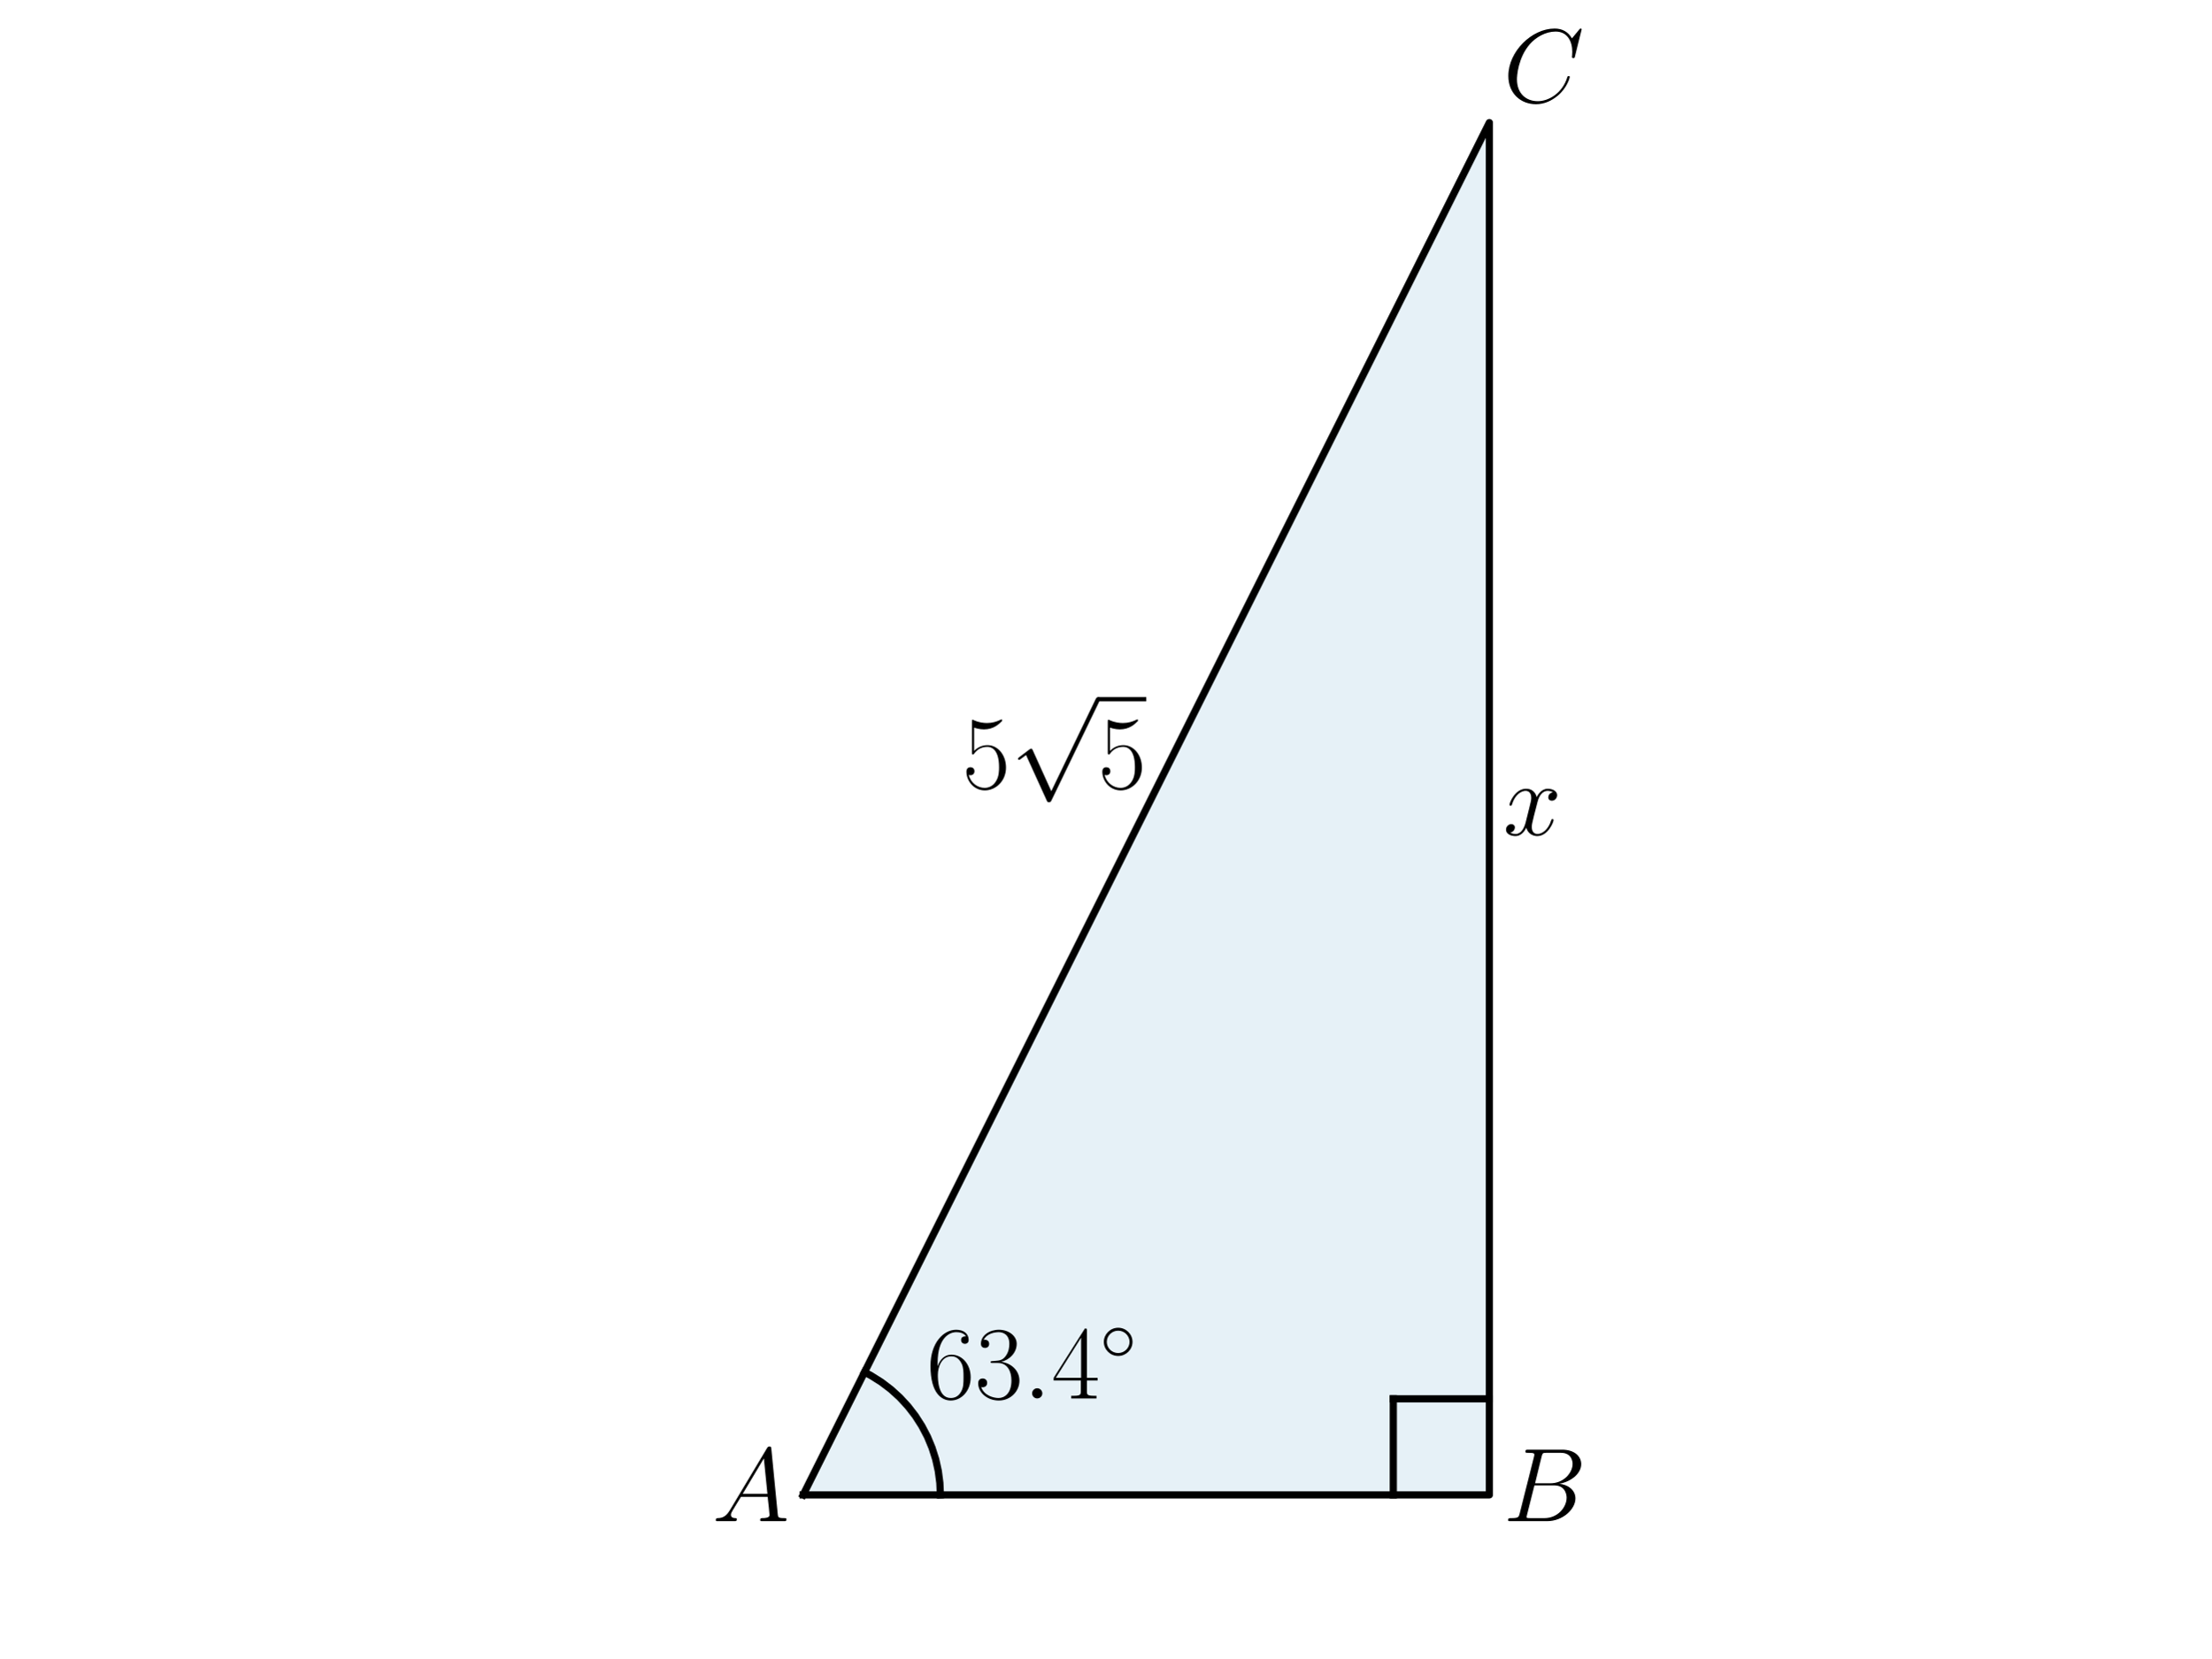
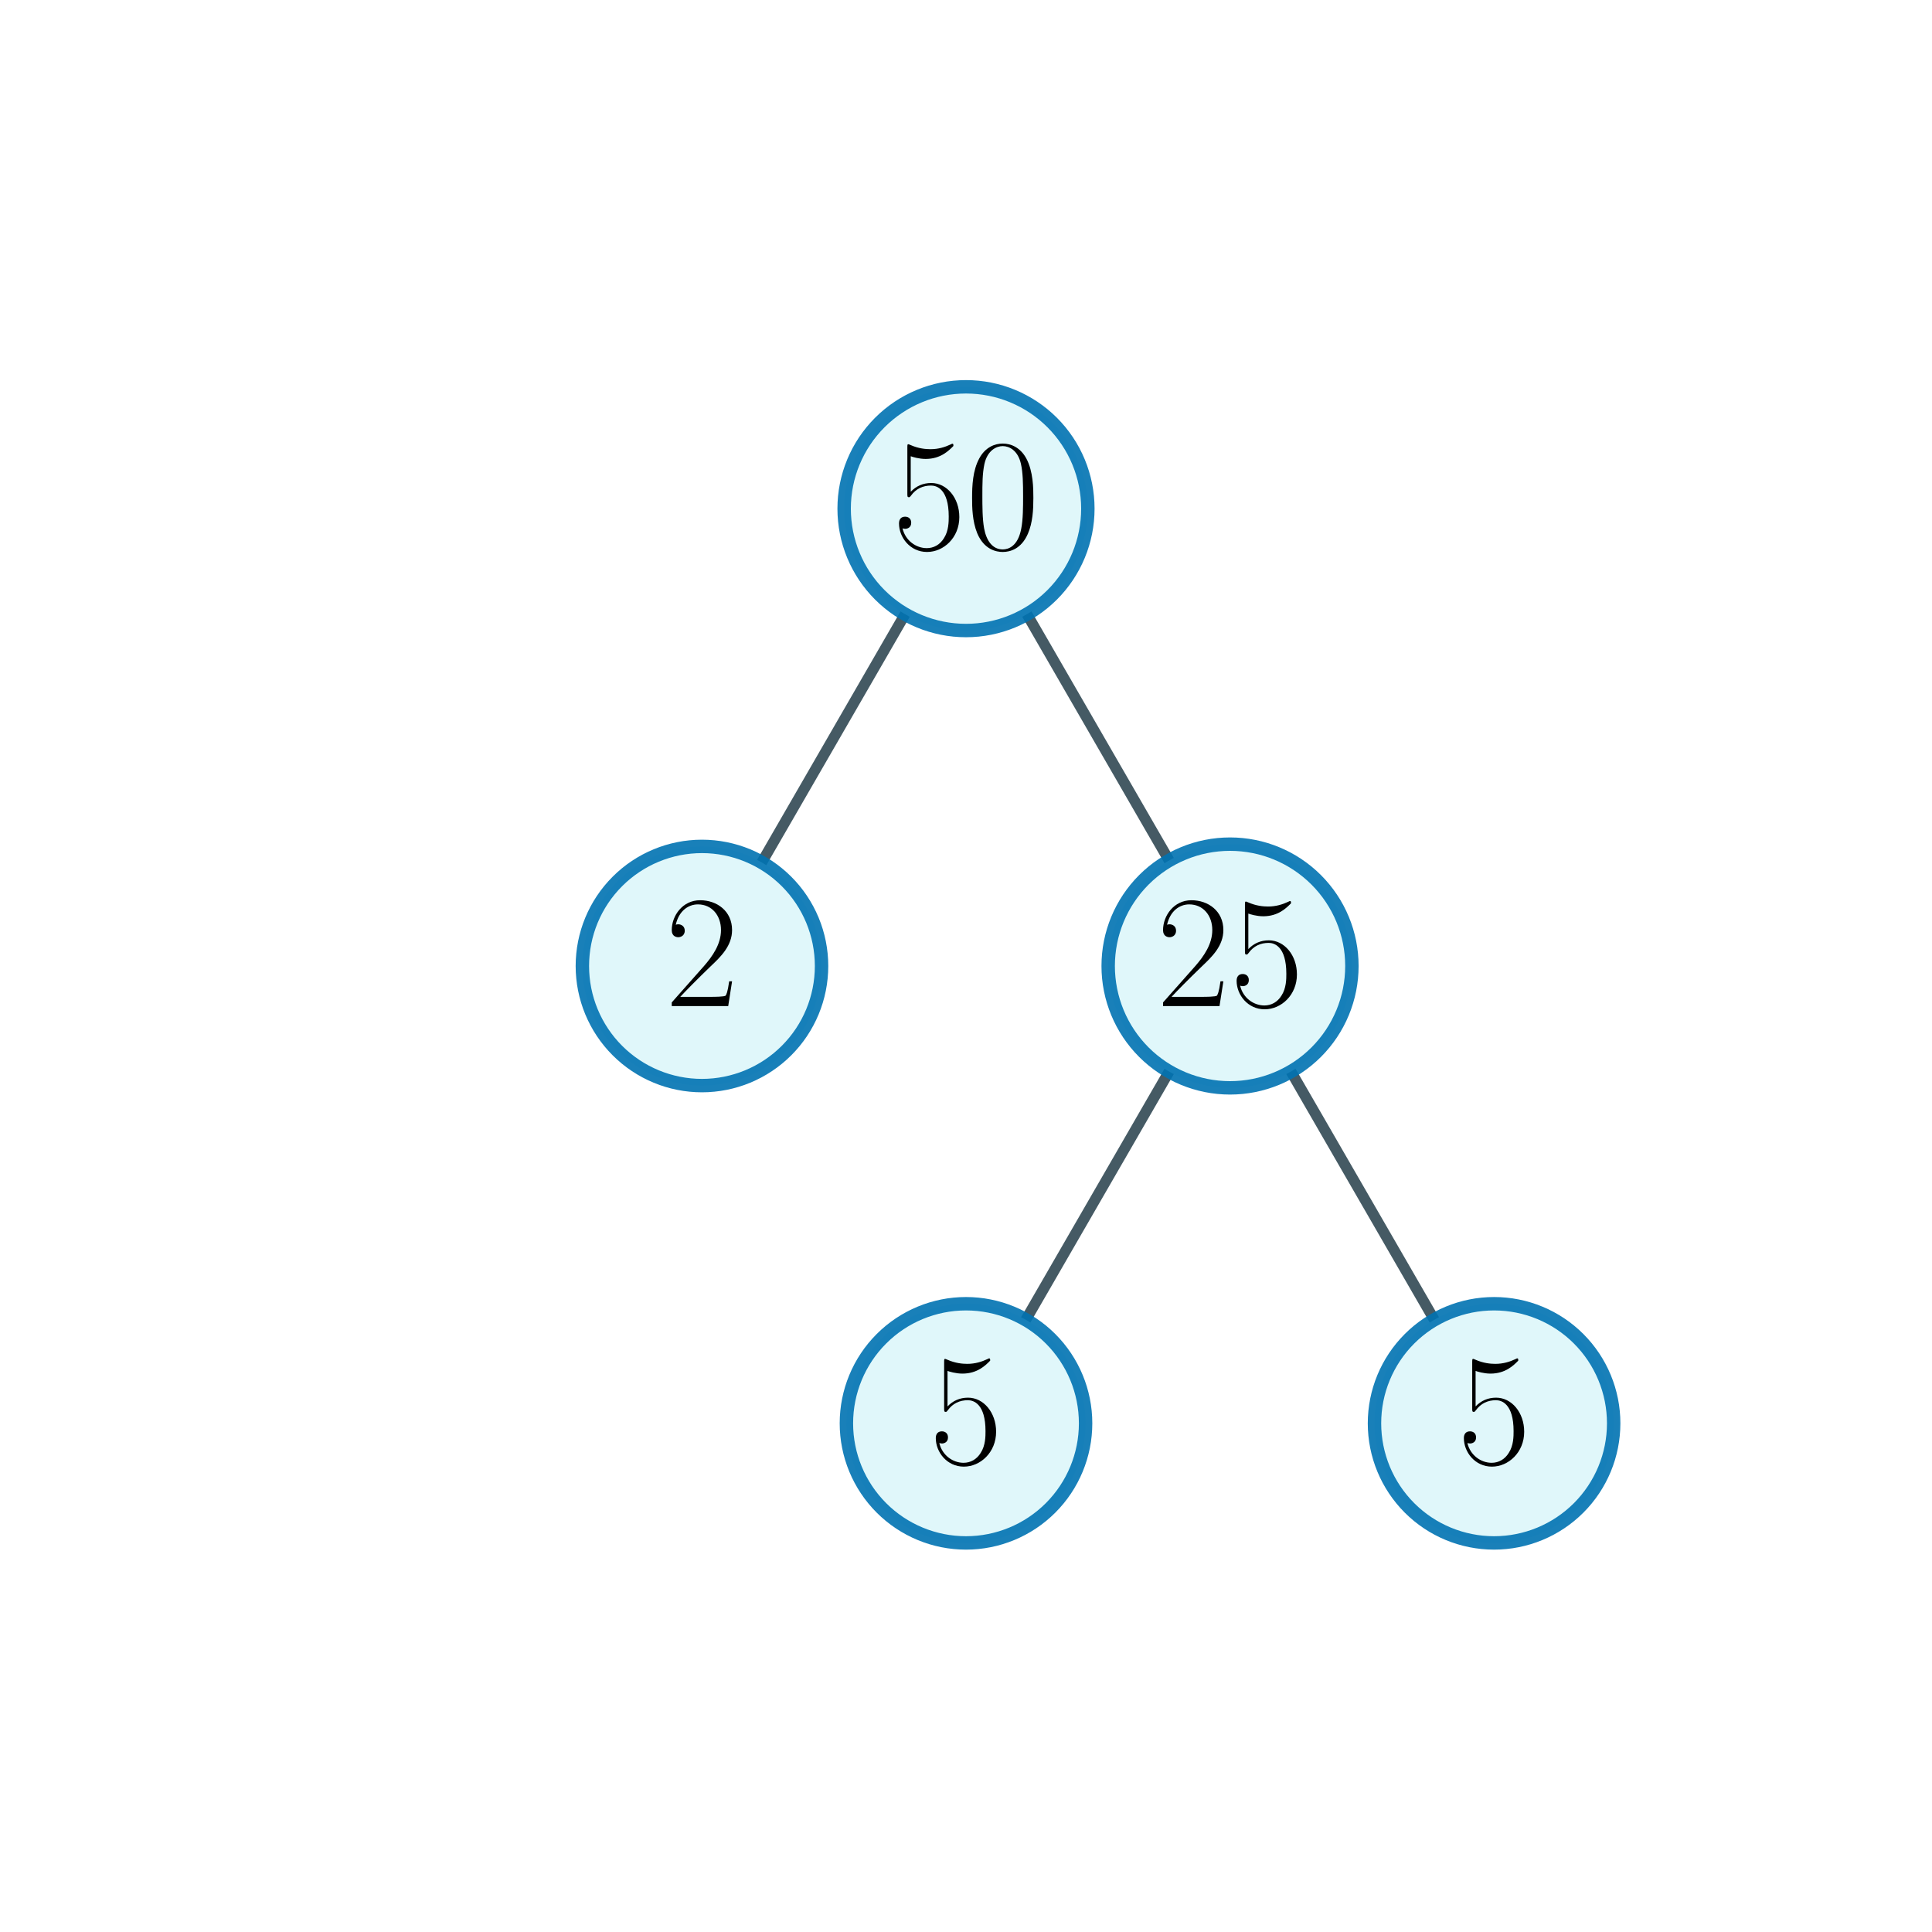
- <svg xmlns="http://www.w3.org/2000/svg" xmlns:xlink="http://www.w3.org/1999/xlink" width="460.8pt" height="345.6pt" viewBox="0 0 460.8 345.6" version="1.1">
+ <svg xmlns="http://www.w3.org/2000/svg" xmlns:xlink="http://www.w3.org/1999/xlink" width="216pt" height="216pt" viewBox="0 0 216 216" version="1.1">
  <defs>
    <style type="text/css">*{stroke-linejoin: round; stroke-linecap: butt}</style>
  </defs>
  <g id="figure_1">
    <g id="patch_1">
-       <path d="M 0 345.6  L 460.8 345.6  L 460.8 0  L 0 0  L 0 345.6  z " style="fill: none" />
+       <path d="M 0 216  L 216 216  L 216 0  L 0 0  L 0 216  z " style="fill: none" />
    </g>
    <g id="axes_1">
-       <g id="patch_2">
-         <path d="M 167.373 311.582  L 310.389 311.582  L 310.389 25.55  z " clip-path="url(#pe9dcd7b9b0)" style="fill: #0072b2; opacity: 0.1; stroke: #0072b2; stroke-linejoin: miter" />
-       </g>
      <g id="line2d_1">
-         <path d="M 167.373 311.582  L 310.389 311.582  L 310.389 25.55  L 167.373 311.582  " clip-path="url(#pe9dcd7b9b0)" style="fill: none; stroke: #000000; stroke-width: 1.5; stroke-linecap: square" />
+         <path d="M 108 56.87  L 78.48 108  " clip-path="url(#p7f99c891fc)" style="fill: none; stroke: #455a64; stroke-width: 1.2; stroke-linecap: square" />
      </g>
      <g id="line2d_2">
-         <path d="M 195.977 311.582  L 195.867 309.078  L 195.538 306.593  L 194.993 304.146  L 194.236 301.757  L 193.273 299.442  L 192.11 297.222  L 190.758 295.111  L 189.226 293.127  L 187.527 291.284  L 185.672 289.598  L 183.677 288.08  L 181.557 286.743  L 180.165 285.999  L 180.165 285.999  " clip-path="url(#pe9dcd7b9b0)" style="fill: none; stroke: #000000; stroke-width: 1.5; stroke-linecap: square" />
+         <path d="M 108 56.87  L 137.52 108  " clip-path="url(#p7f99c891fc)" style="fill: none; stroke: #455a64; stroke-width: 1.2; stroke-linecap: square" />
      </g>
      <g id="line2d_3">
-         <path d="M 310.389 291.56  L 290.367 291.56  " clip-path="url(#pe9dcd7b9b0)" style="fill: none; stroke: #000000; stroke-width: 1.5; stroke-linecap: square" />
+         <path d="M 137.52 108  L 108 159.13  " clip-path="url(#p7f99c891fc)" style="fill: none; stroke: #455a64; stroke-width: 1.2; stroke-linecap: square" />
      </g>
      <g id="line2d_4">
-         <path d="M 290.367 311.582  L 290.367 291.56  " clip-path="url(#pe9dcd7b9b0)" style="fill: none; stroke: #000000; stroke-width: 1.5; stroke-linecap: square" />
+         <path d="M 137.52 108  L 167.04 159.13  " clip-path="url(#p7f99c891fc)" style="fill: none; stroke: #455a64; stroke-width: 1.2; stroke-linecap: square" />
      </g>
      <g id="text_1">
-         <g transform="translate(148.425 317.0607) scale(0.22 -0.22)">
+         <g id="patch_2">
+           <path d="M 108 70.494  C 111.613 70.494 115.079 69.059 117.634 66.504  C 120.189 63.949 121.624 60.483 121.624 56.87  C 121.624 53.257 120.189 49.791 117.634 47.236  C 115.079 44.681 111.613 43.246 108 43.246  C 104.387 43.246 100.921 44.681 98.366 47.236  C 95.811 49.791 94.376 53.257 94.376 56.87  C 94.376 60.483 95.811 63.949 98.366 66.504  C 100.921 69.059 104.387 70.494 108 70.494  z " style="fill: #e0f7fa; stroke: #0072b2; stroke-opacity: 0.9; stroke-width: 1.5; stroke-linejoin: miter" />
+         </g>
+         <g transform="translate(99.77571 61.35248) scale(0.18 -0.18)">
          <defs>
-             <path id="CMMI12-41" d="M 1088 691  C 864 314 646 186 339 186  C 269 180 218 180 218 58  C 218 24 250 0 294 0  C 410 0 698 0 813 0  C 998 0 1203 0 1382 0  C 1421 0 1498 0 1498 122  C 1498 180 1446 186 1408 186  C 1261 186 1139 236 1139 388  C 1139 476 1178 546 1261 685  L 1747 1479  L 3379 1479  C 3386 1423 3386 1373 3392 1316  C 3411 1152 3488 495 3488 376  C 3488 186 3162 186 3059 186  C 2989 186 2918 186 2918 70  C 2918 0 2976 0 3014 0  C 3123 0 3251 0 3360 0  L 3725 0  C 4115 0 4397 0 4403 0  C 4448 0 4518 0 4518 122  C 4518 186 4461 186 4365 186  C 4013 186 4006 244 3987 434  L 3597 4404  C 3584 4531 3558 4544 3488 4544  C 3424 4544 3386 4531 3328 4435  L 1088 691  z M 1856 1664  L 3142 3819  L 3360 1664  L 1856 1664  z " transform="scale(0.015625)" />
+             <path id="CMR17-35" d="M 730 3692  C 794 3666 1056 3584 1325 3584  C 1920 3584 2246 3911 2432 4100  C 2432 4157 2432 4192 2394 4192  C 2387 4192 2374 4192 2323 4163  C 2099 4058 1837 3973 1517 3973  C 1325 3973 1037 3999 723 4139  C 653 4171 640 4171 634 4171  C 602 4171 595 4164 595 4037  L 595 2203  C 595 2089 595 2057 659 2057  C 691 2057 704 2070 736 2114  C 941 2401 1222 2522 1542 2522  C 1766 2522 2246 2382 2246 1289  C 2246 1085 2246 715 2054 421  C 1894 159 1645 25 1370 25  C 947 25 518 320 403 814  C 429 807 480 795 506 795  C 589 795 749 840 749 1038  C 749 1210 627 1280 506 1280  C 358 1280 262 1190 262 1011  C 262 454 704 -128 1382 -128  C 2042 -128 2669 440 2669 1264  C 2669 2030 2170 2624 1549 2624  C 1222 2624 947 2503 730 2274  L 730 3692  z " transform="scale(0.015625)" />
+             <path id="CMR17-30" d="M 2688 2025  C 2688 2416 2682 3080 2413 3591  C 2176 4039 1798 4198 1466 4198  C 1158 4198 768 4058 525 3597  C 269 3118 243 2524 243 2025  C 243 1661 250 1106 448 619  C 723 -39 1216 -128 1466 -128  C 1760 -128 2208 -7 2470 600  C 2662 1042 2688 1559 2688 2025  z M 1466 -26  C 1056 -26 813 325 723 812  C 653 1188 653 1738 653 2096  C 653 2588 653 2997 736 3387  C 858 3929 1216 4096 1466 4096  C 1728 4096 2067 3923 2189 3400  C 2272 3036 2278 2607 2278 2096  C 2278 1680 2278 1169 2202 792  C 2067 95 1690 -26 1466 -26  z " transform="scale(0.015625)" />
          </defs>
-           <use xlink:href="#CMMI12-41" transform="scale(0.996264)" />
+           <use xlink:href="#CMR17-35" transform="scale(0.996264)" />
+           <use xlink:href="#CMR17-30" transform="translate(45.69048 0) scale(0.996264)" />
        </g>
      </g>
      <g id="text_2">
-         <g transform="translate(313.2496 317.0607) scale(0.22 -0.22)">
+         <g id="patch_3">
+           <path d="M 78.48 121.371  C 82.026 121.371 85.427 119.962 87.934 117.454  C 90.442 114.947 91.851 111.546 91.851 108  C 91.851 104.454 90.442 101.053 87.934 98.546  C 85.427 96.038 82.026 94.629 78.48 94.629  C 74.934 94.629 71.533 96.038 69.025 98.546  C 66.518 101.053 65.109 104.454 65.109 108  C 65.109 111.546 66.518 114.947 69.025 117.454  C 71.533 119.962 74.934 121.371 78.48 121.371  z " style="fill: #e0f7fa; stroke: #0072b2; stroke-opacity: 0.9; stroke-width: 1.5; stroke-linejoin: miter" />
+         </g>
+         <g transform="translate(74.36786 112.4826) scale(0.18 -0.18)">
          <defs>
-             <path id="CMMI12-42" d="M 2342 3921  C 2400 4160 2426 4160 2675 4160  L 3507 4160  C 4230 4160 4230 3544 4230 3485  C 4230 2966 3712 2304 2867 2304  L 1946 2304  L 2342 3921  z M 3424 2275  C 4122 2402 4755 2886 4755 3473  C 4755 3970 4314 4352 3590 4352  L 1536 4352  C 1414 4352 1357 4352 1357 4226  C 1357 4160 1414 4160 1510 4160  C 1901 4160 1901 4112 1901 4044  C 1901 4032 1901 3993 1875 3897  L 1011 472  C 954 249 941 185 493 185  C 371 185 307 185 307 70  C 307 0 346 0 474 0  L 2669 0  C 3648 0 4403 739 4403 1383  C 4403 1906 3942 2224 3424 2275  z M 2515 185  L 1651 185  C 1562 185 1549 185 1510 192  C 1440 198 1434 211 1434 261  C 1434 305 1446 343 1459 399  L 1907 2176  L 3110 2176  C 3866 2176 3866 1483 3866 1433  C 3866 828 3309 185 2515 185  z " transform="scale(0.015625)" />
+             <path id="CMR17-32" d="M 2669 989  L 2554 989  C 2490 536 2438 459 2413 420  C 2381 369 1920 369 1830 369  L 602 369  C 832 619 1280 1072 1824 1597  C 2214 1967 2669 2402 2669 3035  C 2669 3790 2067 4224 1395 4224  C 691 4224 262 3604 262 3030  C 262 2780 448 2748 525 2748  C 589 2748 781 2787 781 3010  C 781 3207 614 3264 525 3264  C 486 3264 448 3258 422 3245  C 544 3790 915 4058 1306 4058  C 1862 4058 2227 3617 2227 3035  C 2227 2479 1901 2000 1536 1584  L 262 146  L 262 0  L 2515 0  L 2669 989  z " transform="scale(0.015625)" />
          </defs>
-           <use xlink:href="#CMMI12-42" transform="scale(0.996264)" />
+           <use xlink:href="#CMR17-32" transform="scale(0.996264)" />
        </g>
      </g>
      <g id="text_3">
-         <g transform="translate(313.2496 21.28704) scale(0.22 -0.22)">
-           <defs>
-             <path id="CMMI12-43" d="M 4781 4423  C 4781 4480 4736 4480 4723 4480  C 4710 4480 4685 4480 4634 4416  L 4192 3882  C 3968 4264 3616 4480 3136 4480  C 1754 4480 320 3088 320 1595  C 320 533 1069 -128 2003 -128  C 2515 -128 2963 88 3334 400  C 3891 863 4058 1481 4058 1531  C 4058 1588 4006 1588 3987 1588  C 3930 1588 3923 1550 3910 1524  C 3616 534 2752 57 2112 57  C 1434 57 845 489 845 1391  C 845 1595 909 2700 1632 3532  C 1984 3939 2586 4295 3194 4295  C 3898 4295 4211 3717 4211 3068  C 4211 2903 4192 2764 4192 2738  C 4192 2681 4256 2681 4275 2681  C 4346 2681 4352 2687 4378 2801  L 4781 4423  z " transform="scale(0.015625)" />
-           </defs>
-           <use xlink:href="#CMMI12-43" transform="scale(0.996264)" />
+         <g id="patch_4">
+           <path d="M 137.52 121.624  C 141.133 121.624 144.599 120.189 147.154 117.634  C 149.709 115.079 151.144 111.613 151.144 108  C 151.144 104.387 149.709 100.921 147.154 98.366  C 144.599 95.811 141.133 94.376 137.52 94.376  C 133.907 94.376 130.441 95.811 127.886 98.366  C 125.331 100.921 123.896 104.387 123.896 108  C 123.896 111.613 125.331 115.079 127.886 117.634  C 130.441 120.189 133.907 121.624 137.52 121.624  z " style="fill: #e0f7fa; stroke: #0072b2; stroke-opacity: 0.9; stroke-width: 1.5; stroke-linejoin: miter" />
+         </g>
+         <g transform="translate(129.2957 112.4826) scale(0.18 -0.18)">
+           <use xlink:href="#CMR17-32" transform="scale(0.996264)" />
+           <use xlink:href="#CMR17-35" transform="translate(45.69048 0) scale(0.996264)" />
        </g>
      </g>
      <g id="text_4">
-         <g transform="translate(193.0834 291.4773) scale(0.22 -0.22)">
-           <defs>
-             <path id="CMR17-36" d="M 678 2176  C 678 3690 1395 4032 1811 4032  C 1946 4032 2272 4009 2400 3776  C 2298 3776 2106 3776 2106 3553  C 2106 3381 2246 3323 2336 3323  C 2394 3323 2566 3348 2566 3560  C 2566 3954 2246 4179 1805 4179  C 1043 4179 243 3390 243 1984  C 243 253 966 -128 1478 -128  C 2099 -128 2688 427 2688 1283  C 2688 2081 2170 2662 1517 2662  C 1126 2662 838 2407 678 1960  L 678 2176  z M 1478 25  C 691 25 691 1200 691 1436  C 691 1896 909 2560 1504 2560  C 1613 2560 1926 2560 2138 2120  C 2253 1870 2253 1609 2253 1289  C 2253 944 2253 690 2118 434  C 1978 171 1773 25 1478 25  z " transform="scale(0.015625)" />
-             <path id="CMR17-33" d="M 1414 2157  C 1984 2157 2234 1662 2234 1090  C 2234 320 1824 25 1453 25  C 1114 25 563 194 390 693  C 422 680 454 680 486 680  C 640 680 755 782 755 948  C 755 1133 614 1216 486 1216  C 378 1216 211 1165 211 926  C 211 335 787 -128 1466 -128  C 2176 -128 2720 430 2720 1085  C 2720 1707 2208 2157 1600 2227  C 2086 2328 2554 2756 2554 3329  C 2554 3820 2048 4179 1472 4179  C 890 4179 378 3829 378 3329  C 378 3110 544 3072 627 3072  C 762 3072 877 3155 877 3321  C 877 3486 762 3569 627 3569  C 602 3569 570 3569 544 3557  C 730 3959 1235 4032 1459 4032  C 1683 4032 2106 3925 2106 3320  C 2106 3143 2080 2828 1862 2550  C 1670 2304 1453 2304 1242 2284  C 1210 2284 1062 2269 1037 2269  C 992 2263 966 2257 966 2208  C 966 2163 973 2157 1101 2157  L 1414 2157  z " transform="scale(0.015625)" />
-             <path id="CMMI12-3a" d="M 1178 307  C 1178 492 1024 619 870 619  C 685 619 557 466 557 313  C 557 128 710 0 864 0  C 1050 0 1178 153 1178 307  z " transform="scale(0.015625)" />
-             <path id="CMR17-34" d="M 2150 4122  C 2150 4256 2144 4256 2029 4256  L 128 1254  L 128 1088  L 1779 1088  L 1779 457  C 1779 224 1766 160 1318 160  L 1197 160  L 1197 0  C 1402 0 1747 0 1965 0  C 2182 0 2528 0 2733 0  L 2733 160  L 2611 160  C 2163 160 2150 224 2150 457  L 2150 1088  L 2803 1088  L 2803 1254  L 2150 1254  L 2150 4122  z M 1798 3703  L 1798 1254  L 256 1254  L 1798 3703  z " transform="scale(0.015625)" />
-             <path id="CMSY10-e" d="M 2842 1600  C 2842 2277 2272 2828 1600 2828  C 909 2828 352 2264 352 1600  C 352 930 909 372 1600 372  C 2272 372 2842 923 2842 1600  z M 1600 628  C 1043 628 608 1070 608 1600  C 608 2130 1050 2572 1600 2572  C 2131 2572 2586 2142 2586 1600  C 2586 1058 2131 628 1600 628  z " transform="scale(0.015625)" />
-           </defs>
-           <use xlink:href="#CMR17-36" transform="scale(0.996264)" />
-           <use xlink:href="#CMR17-33" transform="translate(45.69048 0) scale(0.996264)" />
-           <use xlink:href="#CMMI12-3a" transform="translate(91.38095 0) scale(0.996264)" />
-           <use xlink:href="#CMR17-34" transform="translate(118.4781 0) scale(0.996264)" />
-           <use xlink:href="#CMSY10-e" transform="translate(164.1686 36.15364) scale(0.697382)" />
+         <g id="patch_5">
+           <path d="M 108 172.501  C 111.546 172.501 114.947 171.092 117.454 168.585  C 119.962 166.077 121.371 162.676 121.371 159.13  C 121.371 155.584 119.962 152.183 117.454 149.676  C 114.947 147.168 111.546 145.759 108 145.759  C 104.454 145.759 101.053 147.168 98.546 149.676  C 96.038 152.183 94.629 155.584 94.629 159.13  C 94.629 162.676 96.038 166.077 98.546 168.585  C 101.053 171.092 104.454 172.501 108 172.501  z " style="fill: #e0f7fa; stroke: #0072b2; stroke-opacity: 0.9; stroke-width: 1.5; stroke-linejoin: miter" />
+         </g>
+         <g transform="translate(103.8879 163.6128) scale(0.18 -0.18)">
+           <use xlink:href="#CMR17-35" transform="scale(0.996264)" />
        </g>
      </g>
      <g id="text_5">
-         <g transform="translate(238.8813 329.663) scale(0.22 -0.22)" />
-       </g>
-       <g id="text_6">
-         <g transform="translate(200.5126 164.3029) scale(0.22 -0.22)">
-           <defs>
-             <path id="CMR17-35" d="M 730 3692  C 794 3666 1056 3584 1325 3584  C 1920 3584 2246 3911 2432 4100  C 2432 4157 2432 4192 2394 4192  C 2387 4192 2374 4192 2323 4163  C 2099 4058 1837 3973 1517 3973  C 1325 3973 1037 3999 723 4139  C 653 4171 640 4171 634 4171  C 602 4171 595 4164 595 4037  L 595 2203  C 595 2089 595 2057 659 2057  C 691 2057 704 2070 736 2114  C 941 2401 1222 2522 1542 2522  C 1766 2522 2246 2382 2246 1289  C 2246 1085 2246 715 2054 421  C 1894 159 1645 25 1370 25  C 947 25 518 320 403 814  C 429 807 480 795 506 795  C 589 795 749 840 749 1038  C 749 1210 627 1280 506 1280  C 358 1280 262 1190 262 1011  C 262 454 704 -128 1382 -128  C 2042 -128 2669 440 2669 1264  C 2669 2030 2170 2624 1549 2624  C 1222 2624 947 2503 730 2274  L 730 3692  z " transform="scale(0.015625)" />
-             <path id="CMSY10-70" d="M 2490 -5472  L 1363 -2982  C 1318 -2880 1286 -2880 1267 -2880  C 1261 -2880 1229 -2880 1158 -2931  L 550 -3392  C 467 -3456 467 -3475 467 -3494  C 467 -3526 486 -3565 531 -3565  C 570 -3565 678 -3475 749 -3424  C 787 -3393 883 -3323 954 -3271  L 2214 -6042  C 2259 -6144 2291 -6144 2349 -6144  C 2445 -6144 2464 -6106 2509 -6016  L 5414 0  C 5459 90 5459 115 5459 128  C 5459 192 5408 256 5331 256  C 5280 256 5235 224 5184 122  L 2490 -5472  z " transform="scale(0.015625)" />
-           </defs>
+         <g id="patch_6">
+           <path d="M 167.04 172.501  C 170.586 172.501 173.987 171.092 176.494 168.585  C 179.002 166.077 180.411 162.676 180.411 159.13  C 180.411 155.584 179.002 152.183 176.494 149.676  C 173.987 147.168 170.586 145.759 167.04 145.759  C 163.494 145.759 160.093 147.168 157.585 149.676  C 155.078 152.183 153.669 155.584 153.669 159.13  C 153.669 162.676 155.078 166.077 157.585 168.585  C 160.093 171.092 163.494 172.501 167.04 172.501  z " style="fill: #e0f7fa; stroke: #0072b2; stroke-opacity: 0.9; stroke-width: 1.5; stroke-linejoin: miter" />
+         </g>
+         <g transform="translate(162.9279 163.6128) scale(0.18 -0.18)">
          <use xlink:href="#CMR17-35" transform="scale(0.996264)" />
-           <use xlink:href="#CMSY10-70" transform="translate(45.69048 82.42146) scale(0.996264)" />
-           <use xlink:href="#CMR17-35" transform="translate(128.7127 0) scale(0.996264)" />
-           <path d="M 128.713 82.421  L 174.403 82.421  L 174.403 86.406  L 128.713 86.406  L 128.713 82.421  z " />
-         </g>
-       </g>
-       <g id="text_7">
-         <g transform="translate(313.2496 174.0449) scale(0.22 -0.22)">
-           <defs>
-             <path id="CMMI12-78" d="M 3034 2606  C 2829 2567 2752 2414 2752 2293  C 2752 2139 2874 2088 2963 2088  C 3155 2088 3290 2254 3290 2427  C 3290 2695 2982 2816 2714 2816  C 2323 2816 2106 2433 2048 2312  C 1901 2816 1504 2816 1389 2816  C 736 2816 390 1980 390 1839  C 390 1814 416 1782 461 1782  C 512 1782 525 1820 538 1846  C 755 2555 1184 2689 1370 2689  C 1658 2689 1715 2420 1715 2267  C 1715 2127 1677 1980 1600 1673  L 1382 798  C 1286 415 1101 64 762 64  C 730 64 570 64 435 147  C 666 192 717 383 717 460  C 717 588 621 664 499 664  C 346 664 179 530 179 326  C 179 57 480 -64 755 -64  C 1062 -64 1280 179 1414 441  C 1517 64 1837 -64 2074 -64  C 2726 -64 3072 773 3072 913  C 3072 945 3046 971 3008 971  C 2950 971 2944 939 2925 888  C 2752 326 2381 64 2093 64  C 1869 64 1747 230 1747 492  C 1747 632 1773 734 1875 1156  L 2099 2024  C 2195 2408 2413 2689 2707 2689  C 2720 2689 2899 2689 3034 2606  z " transform="scale(0.015625)" />
-           </defs>
-           <use xlink:href="#CMMI12-78" transform="scale(0.996264)" />
        </g>
      </g>
    </g>
  </g>
  <defs>
-     <clipPath id="pe9dcd7b9b0">
-       <rect x="27.763" y="18.188" width="422.237" height="300.756" />
+     <clipPath id="p7f99c891fc">
+       <rect x="19.44" y="51.757" width="177.12" height="112.486" />
    </clipPath>
  </defs>
</svg>
